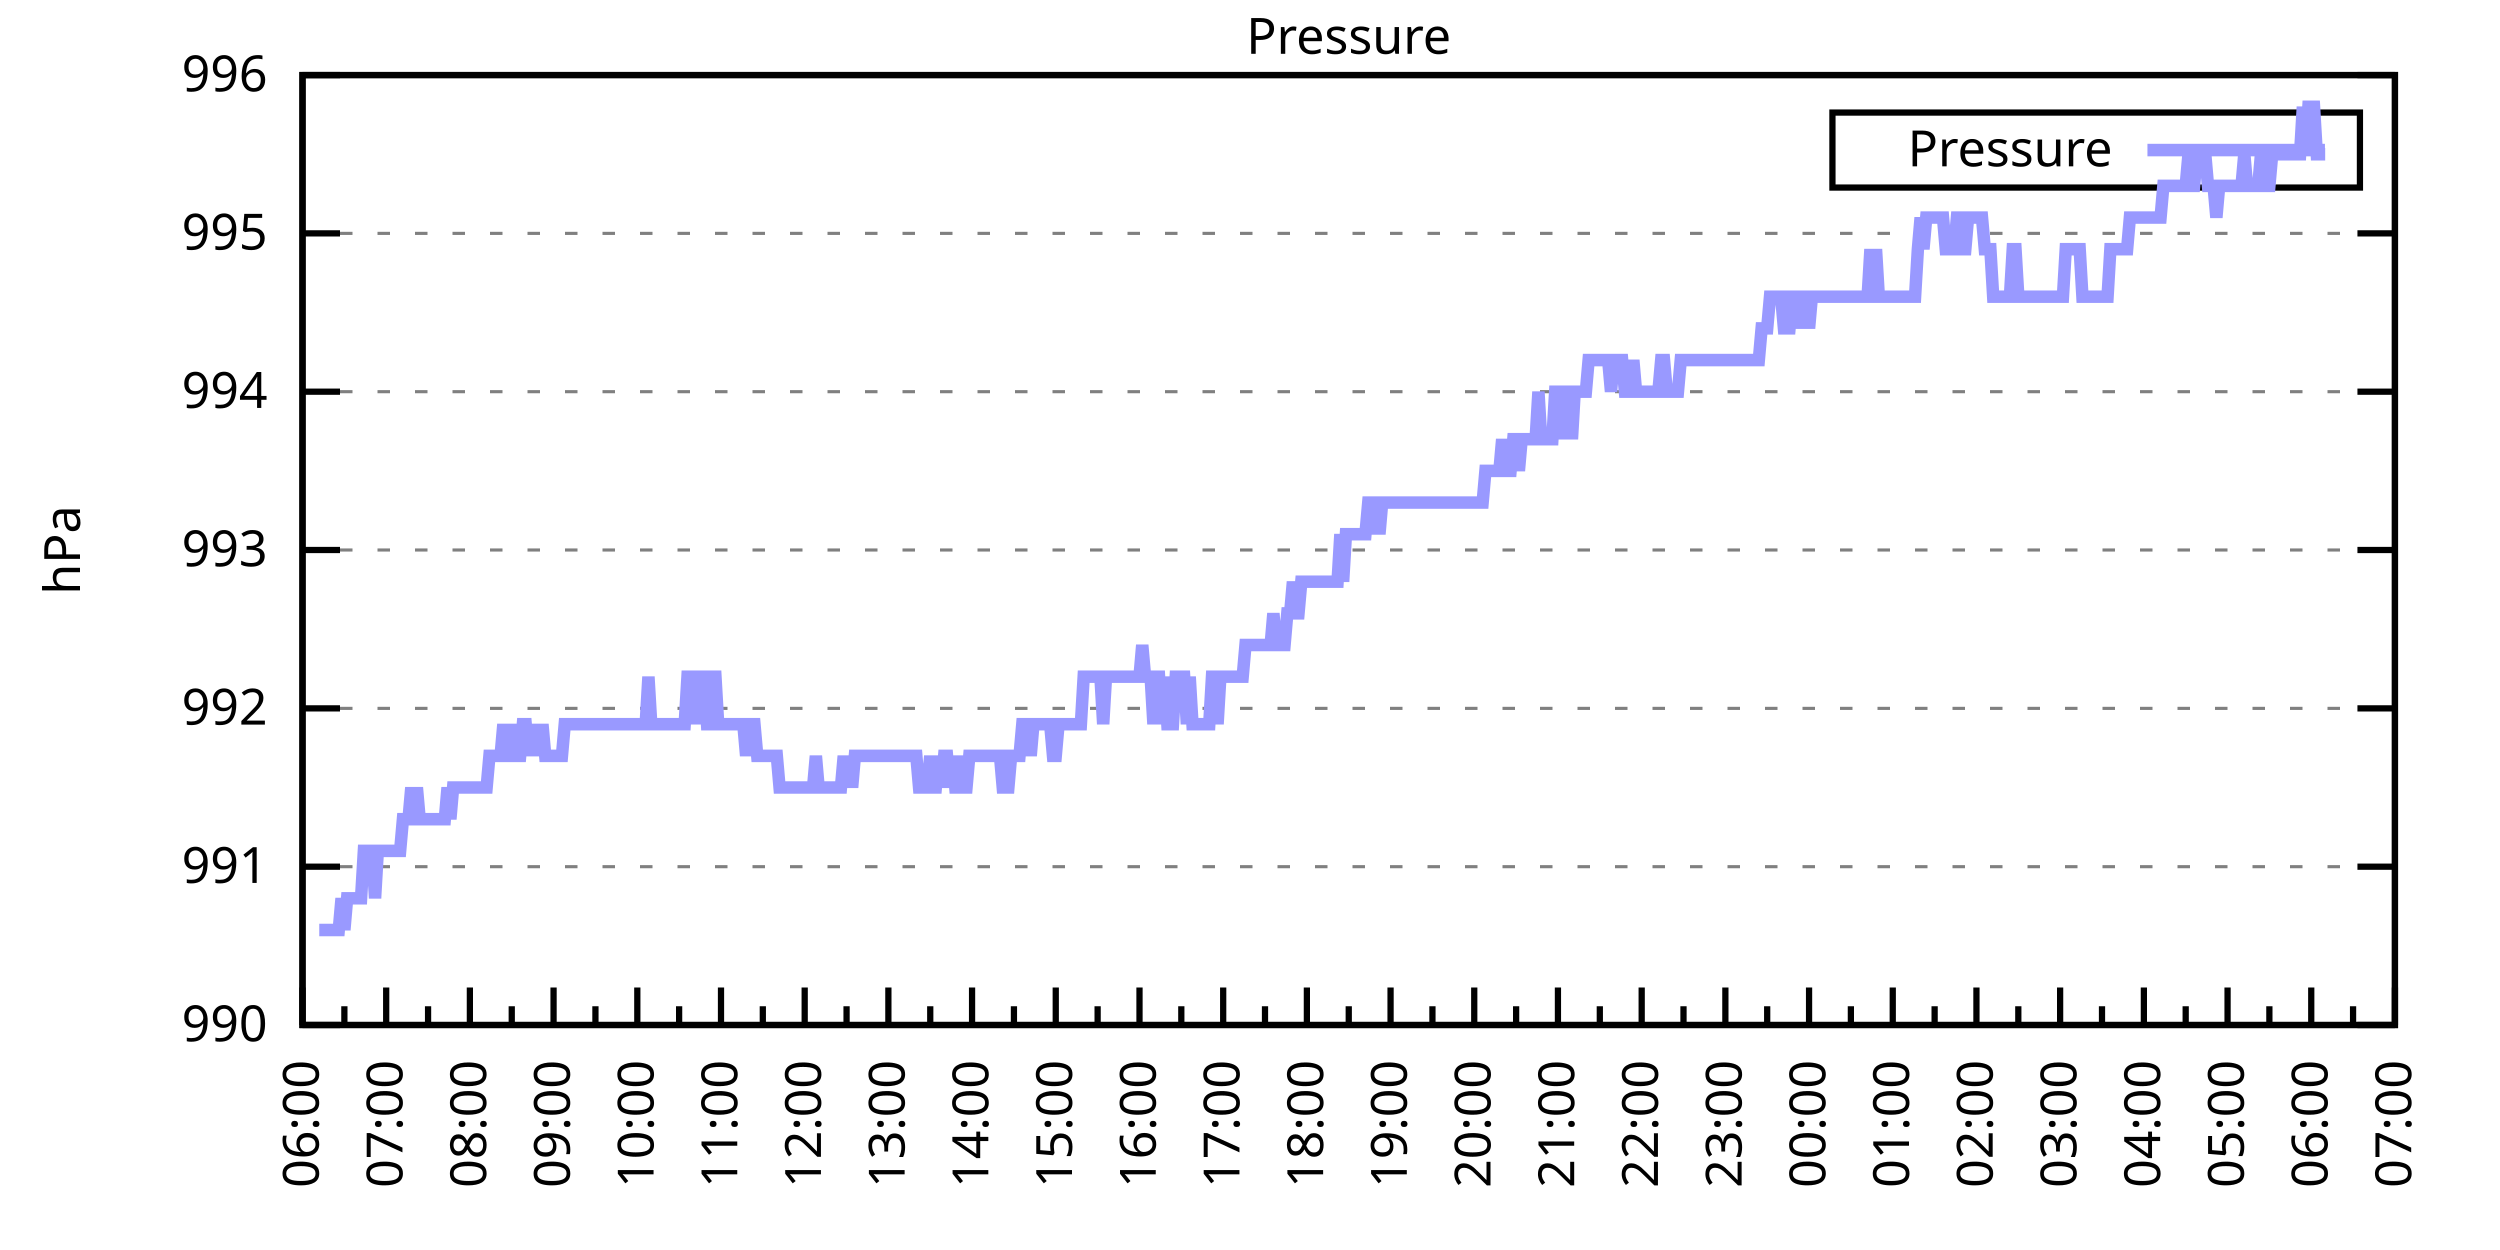
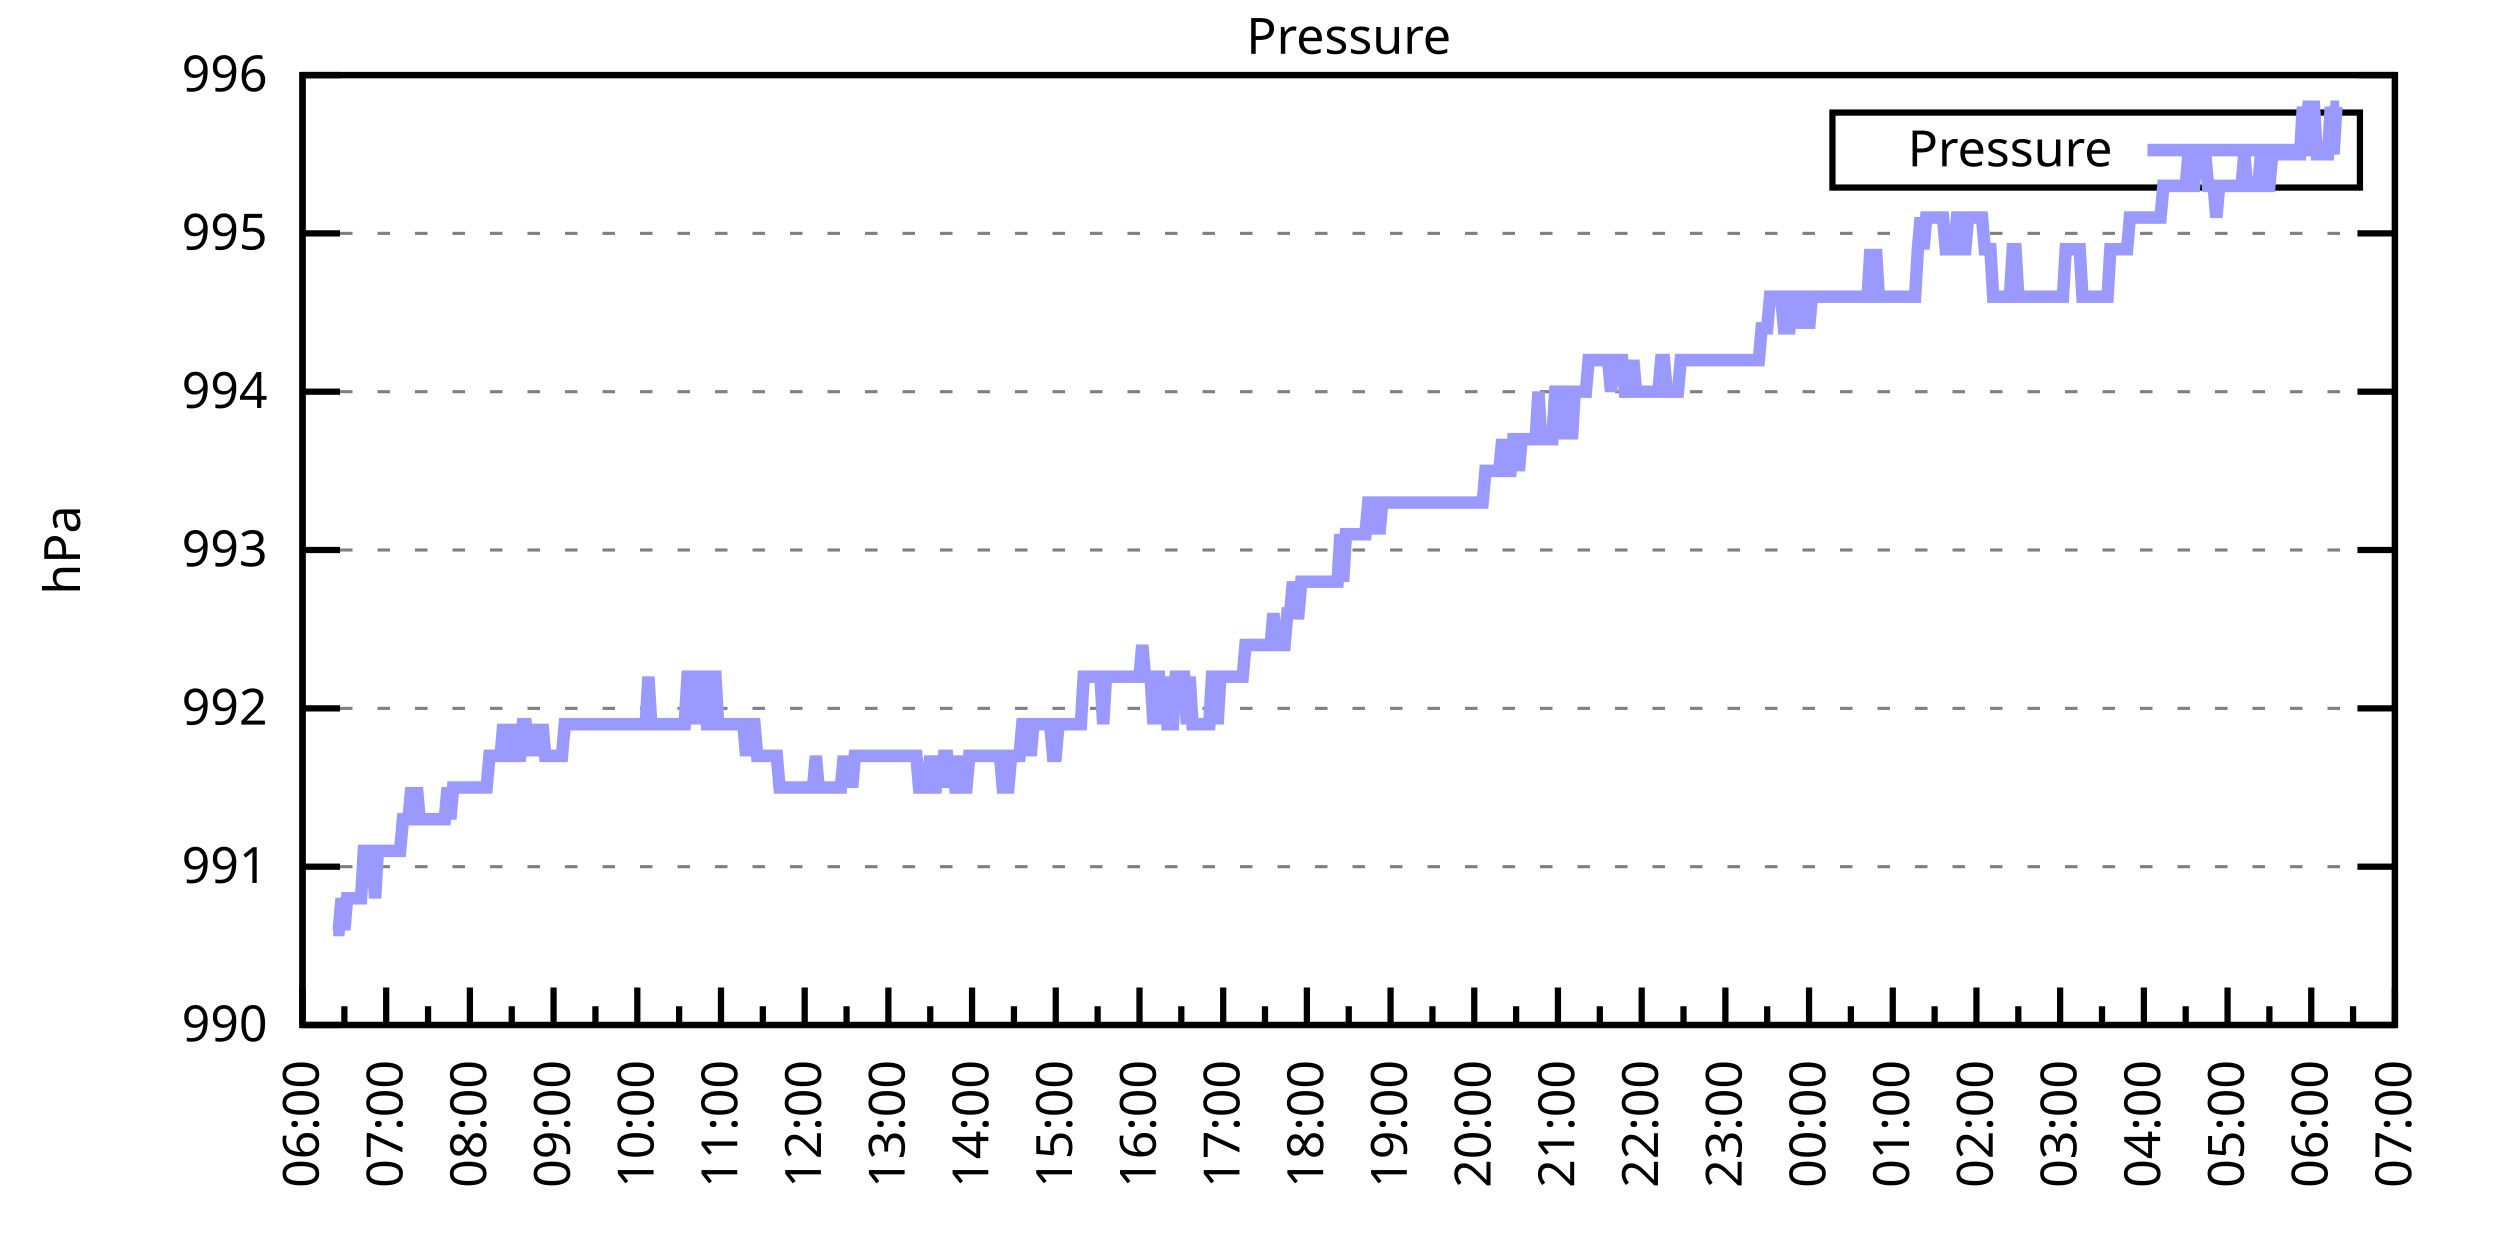
<svg xmlns="http://www.w3.org/2000/svg" xmlns:xlink="http://www.w3.org/1999/xlink" width="400" height="200" viewBox="0 0 400 200">
  <g id="gnuplot_canvas">
    <rect x="0" y="0" width="400" height="200" fill="none" />
    <defs>
      <circle id="gpDot" r="0.5" stroke-width="0.5" stroke="currentColor" />
      <path id="gpPt0" stroke-width="0.333" stroke="currentColor" d="M-1,0 h2 M0,-1 v2" />
      <path id="gpPt1" stroke-width="0.333" stroke="currentColor" d="M-1,-1 L1,1 M1,-1 L-1,1" />
      <path id="gpPt2" stroke-width="0.333" stroke="currentColor" d="M-1,0 L1,0 M0,-1 L0,1 M-1,-1 L1,1 M-1,1 L1,-1" />
      <rect id="gpPt3" stroke-width="0.333" stroke="currentColor" x="-1" y="-1" width="2" height="2" />
      <rect id="gpPt4" stroke-width="0.333" stroke="currentColor" fill="currentColor" x="-1" y="-1" width="2" height="2" />
      <circle id="gpPt5" stroke-width="0.333" stroke="currentColor" cx="0" cy="0" r="1" />
      <use xlink:href="#gpPt5" id="gpPt6" fill="currentColor" stroke="none" />
      <path id="gpPt7" stroke-width="0.333" stroke="currentColor" d="M0,-1.33 L-1.33,0.67 L1.33,0.67 z" />
      <use xlink:href="#gpPt7" id="gpPt8" fill="currentColor" stroke="none" />
      <use xlink:href="#gpPt7" id="gpPt9" stroke="currentColor" transform="rotate(180)" />
      <use xlink:href="#gpPt9" id="gpPt10" fill="currentColor" stroke="none" />
      <use xlink:href="#gpPt3" id="gpPt11" stroke="currentColor" transform="rotate(45)" />
      <use xlink:href="#gpPt11" id="gpPt12" fill="currentColor" stroke="none" />
      <path id="gpPt13" stroke-width="0.333" stroke="currentColor" d="M0,1.330 L1.265,0.411 L0.782,-1.067 L-0.782,-1.076 L-1.265,0.411 z" />
      <use xlink:href="#gpPt13" id="gpPt14" fill="currentColor" stroke="none" />
      <filter id="textbox" filterUnits="objectBoundingBox" x="0" y="0" height="1" width="1">
        <feFlood flood-color="white" flood-opacity="1" result="bgnd" />
        <feComposite in="SourceGraphic" in2="bgnd" operator="atop" />
      </filter>
      <filter id="greybox" filterUnits="objectBoundingBox" x="0" y="0" height="1" width="1">
        <feFlood flood-color="lightgrey" flood-opacity="1" result="grey" />
        <feComposite in="SourceGraphic" in2="grey" operator="atop" />
      </filter>
    </defs>
    <g fill="none" color="white" stroke="currentColor" stroke-width="1.00" stroke-linecap="butt" stroke-linejoin="miter">
</g>
    <g fill="none" color="black" stroke="currentColor" stroke-width="1.00" stroke-linecap="butt" stroke-linejoin="miter">
      <g stroke="none" shape-rendering="crispEdges">
        <polygon fill="rgb(255, 255, 255)" points="48.40,164.00 383.18,164.00 383.18,12.02 48.40,12.02 " />
      </g>
    </g>
    <g fill="none" color="black" stroke="currentColor" stroke-width="1.00" stroke-linecap="butt" stroke-linejoin="miter">
</g>
    <g fill="none" color="black" stroke="black" stroke-width="0.50" stroke-linecap="butt" stroke-linejoin="miter">
</g>
    <g fill="none" color="gray" stroke="currentColor" stroke-width="0.50" stroke-linecap="butt" stroke-linejoin="miter">
      <path stroke="gray" stroke-dasharray="2,4" class="gridline" d="M48.40,164.00 L383.19,164.00  " />
    </g>
    <g fill="none" color="gray" stroke="gray" stroke-width="1.00" stroke-linecap="butt" stroke-linejoin="miter">
</g>
    <g fill="none" color="black" stroke="currentColor" stroke-width="1.00" stroke-linecap="butt" stroke-linejoin="miter">
      <path stroke="black" d="M48.40,164.00 L54.40,164.00 M383.19,164.00 L377.19,164.00  " />
      <g transform="translate(42.80,166.60)" stroke="none" fill="black" font-family="Sans" font-size="8.00" text-anchor="end">
        <text>
          <tspan font-family="Sans"> 990</tspan>
        </text>
      </g>
    </g>
    <g fill="none" color="black" stroke="currentColor" stroke-width="1.00" stroke-linecap="butt" stroke-linejoin="miter">
</g>
    <g fill="none" color="black" stroke="black" stroke-width="0.50" stroke-linecap="butt" stroke-linejoin="miter">
</g>
    <g fill="none" color="gray" stroke="currentColor" stroke-width="0.50" stroke-linecap="butt" stroke-linejoin="miter">
      <path stroke="gray" stroke-dasharray="2,4" class="gridline" d="M48.40,138.67 L383.19,138.67  " />
    </g>
    <g fill="none" color="gray" stroke="gray" stroke-width="1.00" stroke-linecap="butt" stroke-linejoin="miter">
</g>
    <g fill="none" color="black" stroke="currentColor" stroke-width="1.00" stroke-linecap="butt" stroke-linejoin="miter">
      <path stroke="black" d="M48.40,138.67 L54.40,138.67 M383.19,138.67 L377.19,138.67  " />
      <g transform="translate(42.80,141.27)" stroke="none" fill="black" font-family="Sans" font-size="8.00" text-anchor="end">
        <text>
          <tspan font-family="Sans"> 991</tspan>
        </text>
      </g>
    </g>
    <g fill="none" color="black" stroke="currentColor" stroke-width="1.00" stroke-linecap="butt" stroke-linejoin="miter">
</g>
    <g fill="none" color="black" stroke="black" stroke-width="0.50" stroke-linecap="butt" stroke-linejoin="miter">
</g>
    <g fill="none" color="gray" stroke="currentColor" stroke-width="0.50" stroke-linecap="butt" stroke-linejoin="miter">
      <path stroke="gray" stroke-dasharray="2,4" class="gridline" d="M48.40,113.34 L383.19,113.34  " />
    </g>
    <g fill="none" color="gray" stroke="gray" stroke-width="1.00" stroke-linecap="butt" stroke-linejoin="miter">
</g>
    <g fill="none" color="black" stroke="currentColor" stroke-width="1.00" stroke-linecap="butt" stroke-linejoin="miter">
      <path stroke="black" d="M48.40,113.34 L54.40,113.34 M383.19,113.34 L377.19,113.34  " />
      <g transform="translate(42.80,115.94)" stroke="none" fill="black" font-family="Sans" font-size="8.00" text-anchor="end">
        <text>
          <tspan font-family="Sans"> 992</tspan>
        </text>
      </g>
    </g>
    <g fill="none" color="black" stroke="currentColor" stroke-width="1.00" stroke-linecap="butt" stroke-linejoin="miter">
</g>
    <g fill="none" color="black" stroke="black" stroke-width="0.50" stroke-linecap="butt" stroke-linejoin="miter">
</g>
    <g fill="none" color="gray" stroke="currentColor" stroke-width="0.50" stroke-linecap="butt" stroke-linejoin="miter">
      <path stroke="gray" stroke-dasharray="2,4" class="gridline" d="M48.40,88.00 L383.19,88.00  " />
    </g>
    <g fill="none" color="gray" stroke="gray" stroke-width="1.00" stroke-linecap="butt" stroke-linejoin="miter">
</g>
    <g fill="none" color="black" stroke="currentColor" stroke-width="1.00" stroke-linecap="butt" stroke-linejoin="miter">
      <path stroke="black" d="M48.40,88.00 L54.40,88.00 M383.19,88.00 L377.19,88.00  " />
      <g transform="translate(42.80,90.60)" stroke="none" fill="black" font-family="Sans" font-size="8.00" text-anchor="end">
        <text>
          <tspan font-family="Sans"> 993</tspan>
        </text>
      </g>
    </g>
    <g fill="none" color="black" stroke="currentColor" stroke-width="1.00" stroke-linecap="butt" stroke-linejoin="miter">
</g>
    <g fill="none" color="black" stroke="black" stroke-width="0.50" stroke-linecap="butt" stroke-linejoin="miter">
</g>
    <g fill="none" color="gray" stroke="currentColor" stroke-width="0.50" stroke-linecap="butt" stroke-linejoin="miter">
      <path stroke="gray" stroke-dasharray="2,4" class="gridline" d="M48.40,62.67 L383.19,62.67  " />
    </g>
    <g fill="none" color="gray" stroke="gray" stroke-width="1.00" stroke-linecap="butt" stroke-linejoin="miter">
</g>
    <g fill="none" color="black" stroke="currentColor" stroke-width="1.00" stroke-linecap="butt" stroke-linejoin="miter">
      <path stroke="black" d="M48.40,62.67 L54.40,62.67 M383.19,62.67 L377.19,62.67  " />
      <g transform="translate(42.80,65.27)" stroke="none" fill="black" font-family="Sans" font-size="8.00" text-anchor="end">
        <text>
          <tspan font-family="Sans"> 994</tspan>
        </text>
      </g>
    </g>
    <g fill="none" color="black" stroke="currentColor" stroke-width="1.00" stroke-linecap="butt" stroke-linejoin="miter">
</g>
    <g fill="none" color="black" stroke="black" stroke-width="0.50" stroke-linecap="butt" stroke-linejoin="miter">
</g>
    <g fill="none" color="gray" stroke="currentColor" stroke-width="0.50" stroke-linecap="butt" stroke-linejoin="miter">
      <path stroke="gray" stroke-dasharray="2,4" class="gridline" d="M48.40,37.34 L383.19,37.34  " />
    </g>
    <g fill="none" color="gray" stroke="gray" stroke-width="1.00" stroke-linecap="butt" stroke-linejoin="miter">
</g>
    <g fill="none" color="black" stroke="currentColor" stroke-width="1.00" stroke-linecap="butt" stroke-linejoin="miter">
      <path stroke="black" d="M48.40,37.34 L54.40,37.34 M383.19,37.34 L377.19,37.34  " />
      <g transform="translate(42.80,39.94)" stroke="none" fill="black" font-family="Sans" font-size="8.00" text-anchor="end">
        <text>
          <tspan font-family="Sans"> 995</tspan>
        </text>
      </g>
    </g>
    <g fill="none" color="black" stroke="currentColor" stroke-width="1.00" stroke-linecap="butt" stroke-linejoin="miter">
</g>
    <g fill="none" color="black" stroke="black" stroke-width="0.50" stroke-linecap="butt" stroke-linejoin="miter">
</g>
    <g fill="none" color="gray" stroke="currentColor" stroke-width="0.50" stroke-linecap="butt" stroke-linejoin="miter">
      <path stroke="gray" stroke-dasharray="2,4" class="gridline" d="M48.40,12.01 L383.19,12.01  " />
    </g>
    <g fill="none" color="gray" stroke="gray" stroke-width="1.00" stroke-linecap="butt" stroke-linejoin="miter">
</g>
    <g fill="none" color="black" stroke="currentColor" stroke-width="1.00" stroke-linecap="butt" stroke-linejoin="miter">
      <path stroke="black" d="M48.40,12.01 L54.40,12.01 M383.19,12.01 L377.19,12.01  " />
      <g transform="translate(42.80,14.61)" stroke="none" fill="black" font-family="Sans" font-size="8.00" text-anchor="end">
        <text>
          <tspan font-family="Sans"> 996</tspan>
        </text>
      </g>
    </g>
    <g fill="none" color="black" stroke="currentColor" stroke-width="1.00" stroke-linecap="butt" stroke-linejoin="miter">
      <path stroke="black" d="M48.40,164.00 L48.40,158.00  " />
      <g transform="translate(51.00,169.60) rotate(270)" stroke="none" fill="black" font-family="Sans" font-size="8.00" text-anchor="end">
        <text>
          <tspan font-family="Sans">06:00</tspan>
        </text>
      </g>
    </g>
    <g fill="none" color="black" stroke="currentColor" stroke-width="1.00" stroke-linecap="butt" stroke-linejoin="miter">
      <path stroke="black" d="M55.10,164.00 L55.10,161.00 M61.79,164.00 L61.79,158.00  " />
      <g transform="translate(64.39,169.60) rotate(270)" stroke="none" fill="black" font-family="Sans" font-size="8.00" text-anchor="end">
        <text>
          <tspan font-family="Sans">07:00</tspan>
        </text>
      </g>
    </g>
    <g fill="none" color="black" stroke="currentColor" stroke-width="1.00" stroke-linecap="butt" stroke-linejoin="miter">
      <path stroke="black" d="M68.49,164.00 L68.49,161.00 M75.18,164.00 L75.18,158.00  " />
      <g transform="translate(77.78,169.60) rotate(270)" stroke="none" fill="black" font-family="Sans" font-size="8.00" text-anchor="end">
        <text>
          <tspan font-family="Sans">08:00</tspan>
        </text>
      </g>
    </g>
    <g fill="none" color="black" stroke="currentColor" stroke-width="1.00" stroke-linecap="butt" stroke-linejoin="miter">
      <path stroke="black" d="M81.88,164.00 L81.88,161.00 M88.57,164.00 L88.57,158.00  " />
      <g transform="translate(91.17,169.60) rotate(270)" stroke="none" fill="black" font-family="Sans" font-size="8.00" text-anchor="end">
        <text>
          <tspan font-family="Sans">09:00</tspan>
        </text>
      </g>
    </g>
    <g fill="none" color="black" stroke="currentColor" stroke-width="1.00" stroke-linecap="butt" stroke-linejoin="miter">
      <path stroke="black" d="M95.27,164.00 L95.27,161.00 M101.97,164.00 L101.97,158.00  " />
      <g transform="translate(104.57,169.60) rotate(270)" stroke="none" fill="black" font-family="Sans" font-size="8.00" text-anchor="end">
        <text>
          <tspan font-family="Sans">10:00</tspan>
        </text>
      </g>
    </g>
    <g fill="none" color="black" stroke="currentColor" stroke-width="1.00" stroke-linecap="butt" stroke-linejoin="miter">
      <path stroke="black" d="M108.66,164.00 L108.66,161.00 M115.36,164.00 L115.36,158.00  " />
      <g transform="translate(117.96,169.60) rotate(270)" stroke="none" fill="black" font-family="Sans" font-size="8.00" text-anchor="end">
        <text>
          <tspan font-family="Sans">11:00</tspan>
        </text>
      </g>
    </g>
    <g fill="none" color="black" stroke="currentColor" stroke-width="1.00" stroke-linecap="butt" stroke-linejoin="miter">
      <path stroke="black" d="M122.05,164.00 L122.05,161.00 M128.75,164.00 L128.75,158.00  " />
      <g transform="translate(131.35,169.60) rotate(270)" stroke="none" fill="black" font-family="Sans" font-size="8.00" text-anchor="end">
        <text>
          <tspan font-family="Sans">12:00</tspan>
        </text>
      </g>
    </g>
    <g fill="none" color="black" stroke="currentColor" stroke-width="1.00" stroke-linecap="butt" stroke-linejoin="miter">
      <path stroke="black" d="M135.45,164.00 L135.45,161.00 M142.14,164.00 L142.14,158.00  " />
      <g transform="translate(144.74,169.60) rotate(270)" stroke="none" fill="black" font-family="Sans" font-size="8.00" text-anchor="end">
        <text>
          <tspan font-family="Sans">13:00</tspan>
        </text>
      </g>
    </g>
    <g fill="none" color="black" stroke="currentColor" stroke-width="1.00" stroke-linecap="butt" stroke-linejoin="miter">
      <path stroke="black" d="M148.84,164.00 L148.84,161.00 M155.53,164.00 L155.53,158.00  " />
      <g transform="translate(158.13,169.60) rotate(270)" stroke="none" fill="black" font-family="Sans" font-size="8.00" text-anchor="end">
        <text>
          <tspan font-family="Sans">14:00</tspan>
        </text>
      </g>
    </g>
    <g fill="none" color="black" stroke="currentColor" stroke-width="1.00" stroke-linecap="butt" stroke-linejoin="miter">
      <path stroke="black" d="M162.23,164.00 L162.23,161.00 M168.92,164.00 L168.92,158.00  " />
      <g transform="translate(171.52,169.60) rotate(270)" stroke="none" fill="black" font-family="Sans" font-size="8.00" text-anchor="end">
        <text>
          <tspan font-family="Sans">15:00</tspan>
        </text>
      </g>
    </g>
    <g fill="none" color="black" stroke="currentColor" stroke-width="1.00" stroke-linecap="butt" stroke-linejoin="miter">
      <path stroke="black" d="M175.62,164.00 L175.62,161.00 M182.32,164.00 L182.32,158.00  " />
      <g transform="translate(184.92,169.60) rotate(270)" stroke="none" fill="black" font-family="Sans" font-size="8.00" text-anchor="end">
        <text>
          <tspan font-family="Sans">16:00</tspan>
        </text>
      </g>
    </g>
    <g fill="none" color="black" stroke="currentColor" stroke-width="1.00" stroke-linecap="butt" stroke-linejoin="miter">
      <path stroke="black" d="M189.01,164.00 L189.01,161.00 M195.71,164.00 L195.71,158.00  " />
      <g transform="translate(198.31,169.60) rotate(270)" stroke="none" fill="black" font-family="Sans" font-size="8.00" text-anchor="end">
        <text>
          <tspan font-family="Sans">17:00</tspan>
        </text>
      </g>
    </g>
    <g fill="none" color="black" stroke="currentColor" stroke-width="1.00" stroke-linecap="butt" stroke-linejoin="miter">
      <path stroke="black" d="M202.40,164.00 L202.40,161.00 M209.10,164.00 L209.10,158.00  " />
      <g transform="translate(211.70,169.60) rotate(270)" stroke="none" fill="black" font-family="Sans" font-size="8.00" text-anchor="end">
        <text>
          <tspan font-family="Sans">18:00</tspan>
        </text>
      </g>
    </g>
    <g fill="none" color="black" stroke="currentColor" stroke-width="1.00" stroke-linecap="butt" stroke-linejoin="miter">
      <path stroke="black" d="M215.80,164.00 L215.80,161.00 M222.49,164.00 L222.49,158.00  " />
      <g transform="translate(225.09,169.60) rotate(270)" stroke="none" fill="black" font-family="Sans" font-size="8.00" text-anchor="end">
        <text>
          <tspan font-family="Sans">19:00</tspan>
        </text>
      </g>
    </g>
    <g fill="none" color="black" stroke="currentColor" stroke-width="1.00" stroke-linecap="butt" stroke-linejoin="miter">
      <path stroke="black" d="M229.19,164.00 L229.19,161.00 M235.88,164.00 L235.88,158.00  " />
      <g transform="translate(238.48,169.60) rotate(270)" stroke="none" fill="black" font-family="Sans" font-size="8.00" text-anchor="end">
        <text>
          <tspan font-family="Sans">20:00</tspan>
        </text>
      </g>
    </g>
    <g fill="none" color="black" stroke="currentColor" stroke-width="1.00" stroke-linecap="butt" stroke-linejoin="miter">
      <path stroke="black" d="M242.58,164.00 L242.58,161.00 M249.27,164.00 L249.27,158.00  " />
      <g transform="translate(251.87,169.60) rotate(270)" stroke="none" fill="black" font-family="Sans" font-size="8.00" text-anchor="end">
        <text>
          <tspan font-family="Sans">21:00</tspan>
        </text>
      </g>
    </g>
    <g fill="none" color="black" stroke="currentColor" stroke-width="1.00" stroke-linecap="butt" stroke-linejoin="miter">
      <path stroke="black" d="M255.97,164.00 L255.97,161.00 M262.67,164.00 L262.67,158.00  " />
      <g transform="translate(265.27,169.60) rotate(270)" stroke="none" fill="black" font-family="Sans" font-size="8.00" text-anchor="end">
        <text>
          <tspan font-family="Sans">22:00</tspan>
        </text>
      </g>
    </g>
    <g fill="none" color="black" stroke="currentColor" stroke-width="1.00" stroke-linecap="butt" stroke-linejoin="miter">
      <path stroke="black" d="M269.36,164.00 L269.36,161.00 M276.06,164.00 L276.06,158.00  " />
      <g transform="translate(278.66,169.60) rotate(270)" stroke="none" fill="black" font-family="Sans" font-size="8.00" text-anchor="end">
        <text>
          <tspan font-family="Sans">23:00</tspan>
        </text>
      </g>
    </g>
    <g fill="none" color="black" stroke="currentColor" stroke-width="1.00" stroke-linecap="butt" stroke-linejoin="miter">
      <path stroke="black" d="M282.75,164.00 L282.75,161.00 M289.45,164.00 L289.45,158.00  " />
      <g transform="translate(292.05,169.60) rotate(270)" stroke="none" fill="black" font-family="Sans" font-size="8.00" text-anchor="end">
        <text>
          <tspan font-family="Sans">00:00</tspan>
        </text>
      </g>
    </g>
    <g fill="none" color="black" stroke="currentColor" stroke-width="1.00" stroke-linecap="butt" stroke-linejoin="miter">
      <path stroke="black" d="M296.14,164.00 L296.14,161.00 M302.84,164.00 L302.84,158.00  " />
      <g transform="translate(305.44,169.60) rotate(270)" stroke="none" fill="black" font-family="Sans" font-size="8.00" text-anchor="end">
        <text>
          <tspan font-family="Sans">01:00</tspan>
        </text>
      </g>
    </g>
    <g fill="none" color="black" stroke="currentColor" stroke-width="1.00" stroke-linecap="butt" stroke-linejoin="miter">
      <path stroke="black" d="M309.54,164.00 L309.54,161.00 M316.23,164.00 L316.23,158.00  " />
      <g transform="translate(318.83,169.60) rotate(270)" stroke="none" fill="black" font-family="Sans" font-size="8.00" text-anchor="end">
        <text>
          <tspan font-family="Sans">02:00</tspan>
        </text>
      </g>
    </g>
    <g fill="none" color="black" stroke="currentColor" stroke-width="1.00" stroke-linecap="butt" stroke-linejoin="miter">
      <path stroke="black" d="M322.93,164.00 L322.93,161.00 M329.62,164.00 L329.62,158.00  " />
      <g transform="translate(332.22,169.60) rotate(270)" stroke="none" fill="black" font-family="Sans" font-size="8.00" text-anchor="end">
        <text>
          <tspan font-family="Sans">03:00</tspan>
        </text>
      </g>
    </g>
    <g fill="none" color="black" stroke="currentColor" stroke-width="1.00" stroke-linecap="butt" stroke-linejoin="miter">
      <path stroke="black" d="M336.32,164.00 L336.32,161.00 M343.02,164.00 L343.02,158.00  " />
      <g transform="translate(345.62,169.60) rotate(270)" stroke="none" fill="black" font-family="Sans" font-size="8.00" text-anchor="end">
        <text>
          <tspan font-family="Sans">04:00</tspan>
        </text>
      </g>
    </g>
    <g fill="none" color="black" stroke="currentColor" stroke-width="1.00" stroke-linecap="butt" stroke-linejoin="miter">
      <path stroke="black" d="M349.71,164.00 L349.71,161.00 M356.41,164.00 L356.41,158.00  " />
      <g transform="translate(359.01,169.60) rotate(270)" stroke="none" fill="black" font-family="Sans" font-size="8.00" text-anchor="end">
        <text>
          <tspan font-family="Sans">05:00</tspan>
        </text>
      </g>
    </g>
    <g fill="none" color="black" stroke="currentColor" stroke-width="1.00" stroke-linecap="butt" stroke-linejoin="miter">
      <path stroke="black" d="M363.10,164.00 L363.10,161.00 M369.80,164.00 L369.80,158.00  " />
      <g transform="translate(372.40,169.60) rotate(270)" stroke="none" fill="black" font-family="Sans" font-size="8.00" text-anchor="end">
        <text>
          <tspan font-family="Sans">06:00</tspan>
        </text>
      </g>
    </g>
    <g fill="none" color="black" stroke="currentColor" stroke-width="1.00" stroke-linecap="butt" stroke-linejoin="miter">
      <path stroke="black" d="M376.49,164.00 L376.49,161.00 M383.19,164.00 L383.19,158.00  " />
      <g transform="translate(385.79,169.60) rotate(270)" stroke="none" fill="black" font-family="Sans" font-size="8.00" text-anchor="end">
        <text>
          <tspan font-family="Sans">07:00</tspan>
        </text>
      </g>
    </g>
    <g fill="none" color="black" stroke="currentColor" stroke-width="1.00" stroke-linecap="butt" stroke-linejoin="miter">
</g>
    <g fill="none" color="black" stroke="currentColor" stroke-width="1.00" stroke-linecap="butt" stroke-linejoin="miter">
      <path stroke="black" d="M48.40,12.01 L48.40,164.00 L383.19,164.00 L383.19,12.01 L48.40,12.01 Z  " />
    </g>
    <g fill="none" color="black" stroke="currentColor" stroke-width="1.00" stroke-linecap="butt" stroke-linejoin="miter">
      <g transform="translate(12.80,88.01) rotate(270)" stroke="none" fill="black" font-family="Sans" font-size="8.00" text-anchor="middle">
        <text>
          <tspan font-family="Sans">hPa</tspan>
        </text>
      </g>
    </g>
    <g fill="none" color="black" stroke="currentColor" stroke-width="1.00" stroke-linecap="butt" stroke-linejoin="miter">
</g>
    <g fill="none" color="black" stroke="currentColor" stroke-width="1.00" stroke-linecap="butt" stroke-linejoin="miter">
      <path stroke="black" d="M293.19,30.01 L293.19,18.01 L377.59,18.01 L377.59,30.01 L293.19,30.01 Z  " />
    </g>
    <g id="Pressure_plot_1">
      <g fill="none" color="white" stroke="black" stroke-width="2.00" stroke-linecap="butt" stroke-linejoin="miter">
</g>
      <g fill="none" color="black" stroke="currentColor" stroke-width="2.00" stroke-linecap="butt" stroke-linejoin="miter">
        <g transform="translate(337.99,26.61)" stroke="none" fill="black" font-family="Sans" font-size="8.00" text-anchor="end">
          <text>
            <tspan font-family="Sans">Pressure</tspan>
          </text>
        </g>
      </g>
      <g fill="none" color="black" stroke="currentColor" stroke-width="2.00" stroke-linecap="butt" stroke-linejoin="miter">
-         <path stroke="rgb(153, 153, 255)" d="M343.59,24.01 L371.99,24.01 M51.08,148.80 L51.52,148.80 L51.97,148.80 L52.42,148.80 L52.86,148.80 L53.31,148.80   L53.76,148.80 L54.20,148.80 L54.65,143.73 L55.10,148.80 L55.54,143.73 L55.99,143.73 L56.43,143.73 L56.88,143.73   L57.33,143.73 L57.77,143.73 L58.22,136.14 L58.67,136.14 L59.11,136.14 L59.56,136.14 L60.01,143.73 L60.45,136.14   L60.90,136.14 L61.35,136.14 L61.79,136.14 L62.24,136.14 L62.68,136.14 L63.13,136.14 L63.58,136.14 L64.02,136.14   L64.47,131.07 L64.92,131.07 L65.36,131.07 L65.81,126.00 L66.26,131.07 L66.70,126.00 L67.15,131.07 L67.59,131.07   L68.04,131.07 L68.49,131.07 L68.93,131.07 L69.38,131.07 L69.83,131.07 L70.27,131.07 L70.72,131.07 L71.17,131.07   L71.61,126.00 L72.06,131.07 L72.50,126.00 L72.95,126.00 L73.40,126.00 L73.84,126.00 L74.29,126.00 L74.74,126.00   L75.18,126.00 L75.63,126.00 L76.08,126.00 L76.52,126.00 L76.97,126.00 L77.42,126.00 L77.86,126.00 L78.31,120.94   L78.75,120.94 L79.20,120.94 L79.65,120.94 L80.09,120.94 L80.54,115.87 L80.99,120.94 L81.43,120.94 L81.88,115.87   L82.33,120.94 L82.77,120.94 L83.22,120.94 L83.66,115.87 L84.11,115.87 L84.56,120.94 L85.00,115.87 L85.45,120.94   L85.90,115.87 L86.34,120.94 L86.79,115.87 L87.24,120.94 L87.68,120.94 L88.13,120.94 L88.57,120.94 L89.02,120.94   L89.47,120.94 L89.91,120.94 L90.36,115.87 L90.81,115.87 L91.25,115.87 L91.70,115.87 L92.15,115.87 L92.59,115.87   L93.04,115.87 L93.49,115.87 L93.93,115.87 L94.38,115.87 L94.82,115.87 L95.27,115.87 L95.72,115.87 L96.16,115.87   L96.61,115.87 L97.06,115.87 L97.50,115.87 L97.95,115.87 L98.40,115.87 L98.84,115.87 L99.29,115.87 L99.73,115.87   L100.18,115.87 L100.63,115.87 L101.07,115.87 L101.52,115.87 L101.97,115.87 L102.41,115.87 L102.86,115.87 L103.31,115.87   L103.75,108.27 L104.20,115.87 L104.64,115.87 L105.09,115.87 L105.54,115.87 L105.98,115.87 L106.43,115.87 L106.88,115.87   L107.32,115.87 L107.77,115.87 L108.22,115.87 L108.66,115.87 L109.11,115.87 L109.55,115.87 L110.00,108.27 L110.45,108.27   L110.89,115.87 L111.34,108.27 L111.79,115.87 L112.23,108.27 L112.68,108.27 L113.13,115.87 L113.57,115.87 L114.02,108.27   L114.47,108.27 L114.91,115.87 L115.36,115.87 L115.80,115.87 L116.25,115.87 L116.70,115.87 L117.14,115.87 L117.59,115.87   L118.04,115.87 L118.48,115.87 L118.93,115.87 L119.38,120.94 L119.82,115.87 L120.27,115.87 L120.71,115.87 L121.16,120.94   L121.61,120.94 L122.05,120.94 L122.50,120.94 L122.95,120.94 L123.39,120.94 L123.84,120.94 L124.29,120.94 L124.73,126.00   L125.18,126.00 L125.62,126.00 L126.07,126.00 L126.52,126.00 L126.96,126.00 L127.41,126.00 L127.86,126.00 L128.30,126.00   L128.75,126.00 L129.20,126.00 L129.64,126.00 L130.09,126.00 L130.54,120.94 L130.98,126.00 L131.43,126.00 L131.87,126.00   L132.32,126.00 L132.77,126.00 L133.21,126.00 L133.66,126.00 L134.11,126.00 L134.55,126.00 L135.00,120.94 L135.45,126.00   L135.89,120.94 L136.34,126.00 L136.78,120.94 L137.23,120.94 L137.68,120.94 L138.12,120.94 L138.57,120.94 L139.02,120.94   L139.46,120.94 L139.91,120.94 L140.36,120.94 L140.80,120.94 L141.25,120.94 L141.69,120.94 L142.14,120.94 L142.59,120.94   L143.03,120.94 L143.48,120.94 L143.93,120.94 L144.37,120.94 L144.82,120.94 L145.27,120.94 L145.71,120.94 L146.16,120.94   L146.61,120.94 L147.05,126.00 L147.50,126.00 L147.94,126.00 L148.39,126.00 L148.84,120.94 L149.28,126.00 L149.73,126.00   L150.18,120.94 L150.62,126.00 L151.07,120.94 L151.52,120.94 L151.96,126.00 L152.41,120.94 L152.85,126.00 L153.30,126.00   L153.75,120.94 L154.19,126.00 L154.64,126.00 L155.09,120.94 L155.53,120.94 L155.98,120.94 L156.43,120.94 L156.87,120.94   L157.32,120.94 L157.76,120.94 L158.21,120.94 L158.66,120.94 L159.10,120.94 L159.55,120.94 L160.00,120.94 L160.44,126.00   L160.89,126.00 L161.34,126.00 L161.78,120.94 L162.23,120.94 L162.67,120.94 L163.12,120.94 L163.57,115.87 L164.01,115.87   L164.46,115.87 L164.91,120.94 L165.35,115.87 L165.80,115.87 L166.25,115.87 L166.69,115.87 L167.14,115.87 L167.59,115.87   L168.03,115.87 L168.48,120.94 L168.92,120.94 L169.37,115.87 L169.82,115.87 L170.26,115.87 L170.71,115.87 L171.16,115.87   L171.60,115.87 L172.05,115.87 L172.50,115.87 L172.94,115.87 L173.39,108.27 L173.83,108.27 L174.28,108.27 L174.73,108.27   L175.17,108.27 L175.62,108.27 L176.07,108.27 L176.51,115.87 L176.96,108.27 L177.41,108.27 L177.85,108.27 L178.30,108.27   L178.74,108.27 L179.19,108.27 L179.64,108.27 L180.08,108.27 L180.53,108.27 L180.98,108.27 L181.42,108.27 L181.87,108.27   L182.32,108.27 L182.76,103.20 L183.21,108.27 L183.66,108.27 L184.10,108.27 L184.55,115.87 L184.99,108.27 L185.44,108.27   L185.89,115.87 L186.33,108.27 L186.78,115.87 L187.23,115.87 L187.67,115.87 L188.12,108.27 L188.57,108.27 L189.01,108.27   L189.46,108.27 L189.90,115.87 L190.35,108.27 L190.80,115.87 L191.24,115.87 L191.69,115.87 L192.14,115.87 L192.58,115.87   L193.03,115.87 L193.48,115.87 L193.92,108.27 L194.37,108.27 L194.81,115.87 L195.26,108.27 L195.71,108.27 L196.15,108.27   L196.60,108.27 L197.05,108.27 L197.49,108.27 L197.94,108.27 L198.39,108.27 L198.83,108.27 L199.28,103.20 L199.73,103.20   L200.17,103.20 L200.62,103.20 L201.06,103.20 L201.51,103.20 L201.96,103.20 L202.40,103.20 L202.85,103.20 L203.30,103.20   L203.74,98.14 L204.19,103.20 L204.64,103.20 L205.08,103.20 L205.53,103.20 L205.97,98.14 L206.42,98.14 L206.87,93.07   L207.31,98.14 L207.76,98.14 L208.21,93.07 L208.65,93.07 L209.10,93.07 L209.55,93.07 L209.99,93.07 L210.44,93.07   L210.88,93.07 L211.33,93.07 L211.78,93.07 L212.22,93.07 L212.67,93.07 L213.12,93.07 L213.56,93.07 L214.01,93.07   L214.46,85.47 L214.90,93.07 L215.35,85.47 L215.80,85.47 L216.24,85.47 L216.69,85.47 L217.13,85.47 L217.58,85.47   L218.03,85.47 L218.47,85.47 L218.92,80.41 L219.37,80.41 L219.81,85.47 L220.26,80.41 L220.71,85.47 L221.15,80.41   L221.60,80.41 L222.04,80.41 L222.49,80.41 L222.94,80.41 L223.38,80.41 L223.83,80.41 L224.28,80.41 L224.72,80.41   L225.17,80.41 L225.62,80.41 L226.06,80.41 L226.51,80.41 L226.95,80.41 L227.40,80.41 L227.85,80.41 L228.29,80.41   L228.74,80.41 L229.19,80.41 L229.63,80.41 L230.08,80.41 L230.53,80.41 L230.97,80.41 L231.42,80.41 L231.86,80.41   L232.31,80.41 L232.76,80.41 L233.20,80.41 L233.65,80.41 L234.10,80.41 L234.54,80.41 L234.99,80.41 L235.44,80.41   L235.88,80.41 L236.33,80.41 L236.78,80.41 L237.22,80.41 L237.67,75.34 L238.11,75.34 L238.56,75.34 L239.01,75.34   L239.45,75.34 L239.90,75.34 L240.35,70.27 L240.79,75.34 L241.24,75.34 L241.69,75.34 L242.13,70.27 L242.58,70.27   L243.02,75.34 L243.47,70.27 L243.92,70.27 L244.36,70.27 L244.81,70.27 L245.26,70.27 L245.70,70.27 L246.15,62.67   L246.60,70.27 L247.04,70.27 L247.49,70.27 L247.93,70.27 L248.38,70.27 L248.83,62.67 L249.27,62.67 L249.72,70.27   L250.17,62.67 L250.61,62.67 L251.06,62.67 L251.51,70.27 L251.95,62.67 L252.40,62.67 L252.85,62.67 L253.29,62.67   L253.74,62.67 L254.18,57.61 L254.63,57.61 L255.08,57.61 L255.52,57.61 L255.97,57.61 L256.42,57.61 L256.86,57.61   L257.31,57.61 L257.76,62.67 L258.20,57.61 L258.65,57.61 L259.09,57.61 L259.54,57.61 L259.99,62.67 L260.43,62.67   L260.88,62.67 L261.33,57.61 L261.77,62.67 L262.22,62.67 L262.67,62.67 L263.11,62.67 L263.56,62.67 L264.00,62.67   L264.45,62.67 L264.90,62.67 L265.34,62.67 L265.79,57.61 L266.24,57.61 L266.68,62.67 L267.13,62.67 L267.58,62.67   L268.02,62.67 L268.47,62.67 L268.92,57.61 L269.36,57.61 L269.81,57.61 L270.25,57.61 L270.70,57.61 L271.15,57.61   L271.59,57.61 L272.04,57.61 L272.49,57.61 L272.93,57.61 L273.38,57.61 L273.83,57.61 L274.27,57.61 L274.72,57.61   L275.16,57.61 L275.61,57.61 L276.06,57.61 L276.50,57.61 L276.95,57.61 L277.40,57.61 L277.84,57.61 L278.29,57.61   L278.74,57.61 L279.18,57.61 L279.63,57.61 L280.07,57.61 L280.52,57.61 L280.97,57.61 L281.41,57.61 L281.86,52.54   L282.31,52.54 L282.75,52.54 L283.20,47.47 L283.65,47.47 L284.09,47.47 L284.54,47.47 L284.98,47.47 L285.43,52.54   L285.88,52.54 L286.32,52.54 L286.77,47.47 L287.22,47.47 L287.66,47.47 L288.11,52.54 L288.56,47.47 L289.00,47.47   L289.45,52.54 L289.90,47.47 L290.34,47.47 L290.79,47.47 L291.23,47.47 L291.68,47.47 L292.13,47.47 L292.57,47.47   L293.02,47.47 L293.47,47.47 L293.91,47.47 L294.36,47.47 L294.81,47.47 L295.25,47.47 L295.70,47.47 L296.14,47.47   L296.59,47.47 L297.04,47.47 L297.48,47.47 L297.93,47.47 L298.38,47.47 L298.82,47.47 L299.27,39.87 L299.72,47.47   L300.16,39.87 L300.61,47.47 L301.05,47.47 L301.50,47.47 L301.95,47.47 L302.39,47.47 L302.84,47.47 L303.29,47.47   L303.73,47.47 L304.18,47.47 L304.63,47.47 L305.07,47.47 L305.52,47.47 L305.97,47.47 L306.41,47.47 L306.86,39.87   L307.30,34.81 L307.75,39.87 L308.20,34.81 L308.64,34.81 L309.09,34.81 L309.54,34.81 L309.98,34.81 L310.43,34.81   L310.88,34.81 L311.32,39.87 L311.77,39.87 L312.21,39.87 L312.66,39.87 L313.11,34.81 L313.55,34.81 L314.00,39.87   L314.45,39.87 L314.89,34.81 L315.34,34.81 L315.79,34.81 L316.23,34.81 L316.68,34.81 L317.12,34.81 L317.57,39.87   L318.02,39.87 L318.46,39.87 L318.91,47.47 L319.36,47.47 L319.80,47.47 L320.25,47.47 L320.70,47.47 L321.14,47.47   L321.59,47.47 L322.04,39.87 L322.48,39.87 L322.93,47.47 L323.37,47.47 L323.82,47.47 L324.27,47.47 L324.71,47.47   L325.16,47.47 L325.61,47.47 L326.05,47.47 L326.50,47.47 L326.95,47.47 L327.39,47.47 L327.84,47.47 L328.28,47.47   L328.73,47.47 L329.18,47.47 L329.62,47.47 L330.07,47.47 L330.52,39.87 L330.96,39.87 L331.41,39.87 L331.86,39.87   L332.30,39.87 L332.75,39.87 L333.19,47.47 L333.64,47.47 L334.09,47.47 L334.53,47.47 L334.98,47.47 L335.43,47.47   L335.87,47.47 L336.32,47.47 L336.77,47.47 L337.21,47.47 L337.66,39.87 L338.10,39.87 L338.55,39.87 L339.00,39.87   L339.44,39.87 L339.89,39.87 L340.34,39.87 L340.78,34.81 L341.23,34.81 L341.68,34.81 L342.12,34.81 L342.57,34.81   L343.02,34.81 L343.46,34.81 L343.91,34.81 L344.35,34.81 L344.80,34.81 L345.25,34.81 L345.69,34.81 L346.14,29.74   L346.59,29.74 L347.03,29.74 L347.48,29.74 L347.93,29.74 L348.37,29.74 L348.82,29.74 L349.26,29.74 L349.71,29.74   L350.16,24.68 L350.60,29.74 L351.05,29.74 L351.50,24.68 L351.94,24.68 L352.39,24.68 L352.84,24.68 L353.28,29.74   L353.73,29.74 L354.17,29.74 L354.62,34.81 L355.07,29.74 L355.51,29.74 L355.96,29.74 L356.41,29.74 L356.85,29.74   L357.30,29.74 L357.75,29.74 L358.19,29.74 L358.64,29.74 L359.09,24.68 L359.53,29.74 L359.98,29.74 L360.42,29.74   L360.87,29.74 L361.32,29.74 L361.76,24.68 L362.21,24.68 L362.66,29.74 L363.10,29.74 L363.55,24.68 L364.00,24.68   L364.44,24.68 L364.89,24.68 L365.33,24.68 L365.78,24.68 L366.23,24.68 L366.67,24.68 L367.12,24.68 L367.57,24.68   L368.01,24.68 L368.46,17.08 L368.91,24.68 L369.35,17.08 L369.80,17.08 L370.24,17.08 L370.69,24.68 L371.14,24.68   L371.58,24.68 L372.03,24.68  " />
+         <path stroke="rgb(153, 153, 255)" d="M343.59,24.01 L371.99,24.01 M53.31,148.80 L53.76,148.80 L54.20,148.80 L54.65,143.73 L55.10,148.80 L55.54,143.73   L55.99,143.73 L56.43,143.73 L56.88,143.73 L57.33,143.73 L57.77,143.73 L58.22,136.14 L58.67,136.14 L59.11,136.14   L59.56,136.14 L60.01,143.73 L60.45,136.14 L60.90,136.14 L61.35,136.14 L61.79,136.14 L62.24,136.14 L62.68,136.14   L63.13,136.14 L63.58,136.14 L64.02,136.14 L64.47,131.07 L64.92,131.07 L65.36,131.07 L65.81,126.00 L66.26,131.07   L66.70,126.00 L67.15,131.07 L67.59,131.07 L68.04,131.07 L68.49,131.07 L68.93,131.07 L69.38,131.07 L69.83,131.07   L70.27,131.07 L70.72,131.07 L71.17,131.07 L71.61,126.00 L72.06,131.07 L72.50,126.00 L72.95,126.00 L73.40,126.00   L73.84,126.00 L74.29,126.00 L74.74,126.00 L75.18,126.00 L75.63,126.00 L76.08,126.00 L76.52,126.00 L76.97,126.00   L77.42,126.00 L77.86,126.00 L78.31,120.94 L78.75,120.94 L79.20,120.94 L79.65,120.94 L80.09,120.94 L80.54,115.87   L80.99,120.94 L81.43,120.94 L81.88,115.87 L82.33,120.94 L82.77,120.94 L83.22,120.94 L83.66,115.87 L84.11,115.87   L84.56,120.94 L85.00,115.87 L85.45,120.94 L85.90,115.87 L86.34,120.94 L86.79,115.87 L87.24,120.94 L87.68,120.94   L88.13,120.94 L88.57,120.94 L89.02,120.94 L89.47,120.94 L89.91,120.94 L90.36,115.87 L90.81,115.87 L91.25,115.87   L91.70,115.87 L92.15,115.87 L92.59,115.87 L93.04,115.87 L93.49,115.87 L93.93,115.87 L94.38,115.87 L94.82,115.87   L95.27,115.87 L95.72,115.87 L96.16,115.87 L96.61,115.87 L97.06,115.87 L97.50,115.87 L97.95,115.87 L98.40,115.87   L98.84,115.87 L99.29,115.87 L99.73,115.87 L100.18,115.87 L100.63,115.87 L101.07,115.87 L101.52,115.87 L101.97,115.87   L102.41,115.87 L102.86,115.87 L103.31,115.87 L103.75,108.27 L104.20,115.87 L104.64,115.87 L105.09,115.87 L105.54,115.87   L105.98,115.87 L106.43,115.87 L106.88,115.87 L107.32,115.87 L107.77,115.87 L108.22,115.87 L108.66,115.87 L109.11,115.87   L109.55,115.87 L110.00,108.27 L110.45,108.27 L110.89,115.87 L111.34,108.27 L111.79,115.87 L112.23,108.27 L112.68,108.27   L113.13,115.87 L113.57,115.87 L114.02,108.27 L114.47,108.27 L114.91,115.87 L115.36,115.87 L115.80,115.87 L116.25,115.87   L116.70,115.87 L117.14,115.87 L117.59,115.87 L118.04,115.87 L118.48,115.87 L118.93,115.87 L119.38,120.94 L119.82,115.87   L120.27,115.87 L120.71,115.87 L121.16,120.94 L121.61,120.94 L122.05,120.94 L122.50,120.94 L122.95,120.94 L123.39,120.94   L123.84,120.94 L124.29,120.94 L124.73,126.00 L125.18,126.00 L125.62,126.00 L126.07,126.00 L126.52,126.00 L126.96,126.00   L127.41,126.00 L127.86,126.00 L128.30,126.00 L128.75,126.00 L129.20,126.00 L129.64,126.00 L130.09,126.00 L130.54,120.94   L130.98,126.00 L131.43,126.00 L131.87,126.00 L132.32,126.00 L132.77,126.00 L133.21,126.00 L133.66,126.00 L134.11,126.00   L134.55,126.00 L135.00,120.94 L135.45,126.00 L135.89,120.94 L136.34,126.00 L136.78,120.94 L137.23,120.94 L137.68,120.94   L138.12,120.94 L138.57,120.94 L139.02,120.94 L139.46,120.94 L139.91,120.94 L140.36,120.94 L140.80,120.94 L141.25,120.94   L141.69,120.94 L142.14,120.94 L142.59,120.94 L143.03,120.94 L143.48,120.94 L143.93,120.94 L144.37,120.94 L144.82,120.94   L145.27,120.94 L145.71,120.94 L146.16,120.94 L146.61,120.94 L147.05,126.00 L147.50,126.00 L147.94,126.00 L148.39,126.00   L148.84,120.94 L149.28,126.00 L149.73,126.00 L150.18,120.94 L150.62,126.00 L151.07,120.94 L151.52,120.94 L151.96,126.00   L152.41,120.94 L152.85,126.00 L153.30,126.00 L153.75,120.94 L154.19,126.00 L154.64,126.00 L155.09,120.94 L155.53,120.94   L155.98,120.94 L156.43,120.94 L156.87,120.94 L157.32,120.94 L157.76,120.94 L158.21,120.94 L158.66,120.94 L159.10,120.94   L159.55,120.94 L160.00,120.94 L160.44,126.00 L160.89,126.00 L161.34,126.00 L161.78,120.94 L162.23,120.94 L162.67,120.94   L163.12,120.94 L163.57,115.87 L164.01,115.87 L164.46,115.87 L164.91,120.94 L165.35,115.87 L165.80,115.87 L166.25,115.87   L166.69,115.87 L167.14,115.87 L167.59,115.87 L168.03,115.87 L168.48,120.94 L168.92,120.94 L169.37,115.87 L169.82,115.87   L170.26,115.87 L170.71,115.87 L171.16,115.87 L171.60,115.87 L172.05,115.87 L172.50,115.87 L172.94,115.87 L173.39,108.27   L173.83,108.27 L174.28,108.27 L174.73,108.27 L175.17,108.27 L175.62,108.27 L176.07,108.27 L176.51,115.87 L176.96,108.27   L177.41,108.27 L177.85,108.27 L178.30,108.27 L178.74,108.27 L179.19,108.27 L179.64,108.27 L180.08,108.27 L180.53,108.27   L180.98,108.27 L181.42,108.27 L181.87,108.27 L182.32,108.27 L182.76,103.20 L183.21,108.27 L183.66,108.27 L184.10,108.27   L184.55,115.87 L184.99,108.27 L185.44,108.27 L185.89,115.87 L186.33,108.27 L186.78,115.87 L187.23,115.87 L187.67,115.87   L188.12,108.27 L188.57,108.27 L189.01,108.27 L189.46,108.27 L189.90,115.87 L190.35,108.27 L190.80,115.87 L191.24,115.87   L191.69,115.87 L192.14,115.87 L192.58,115.87 L193.03,115.87 L193.48,115.87 L193.92,108.27 L194.37,108.27 L194.81,115.87   L195.26,108.27 L195.71,108.27 L196.15,108.27 L196.60,108.27 L197.05,108.27 L197.49,108.27 L197.94,108.27 L198.39,108.27   L198.83,108.27 L199.28,103.20 L199.73,103.20 L200.17,103.20 L200.62,103.20 L201.06,103.20 L201.51,103.20 L201.96,103.20   L202.40,103.20 L202.85,103.20 L203.30,103.20 L203.74,98.14 L204.19,103.20 L204.64,103.20 L205.08,103.20 L205.53,103.20   L205.97,98.14 L206.42,98.14 L206.87,93.07 L207.31,98.14 L207.76,98.14 L208.21,93.07 L208.65,93.07 L209.10,93.07   L209.55,93.07 L209.99,93.07 L210.44,93.07 L210.88,93.07 L211.33,93.07 L211.78,93.07 L212.22,93.07 L212.67,93.07   L213.12,93.07 L213.56,93.07 L214.01,93.07 L214.46,85.47 L214.90,93.07 L215.35,85.47 L215.80,85.47 L216.24,85.47   L216.69,85.47 L217.13,85.47 L217.58,85.47 L218.03,85.47 L218.47,85.47 L218.92,80.41 L219.37,80.41 L219.81,85.47   L220.26,80.41 L220.71,85.47 L221.15,80.41 L221.60,80.41 L222.04,80.41 L222.49,80.41 L222.94,80.41 L223.38,80.41   L223.83,80.41 L224.28,80.41 L224.72,80.41 L225.17,80.41 L225.62,80.41 L226.06,80.41 L226.51,80.41 L226.95,80.41   L227.40,80.41 L227.85,80.41 L228.29,80.41 L228.74,80.41 L229.19,80.41 L229.63,80.41 L230.08,80.41 L230.53,80.41   L230.97,80.41 L231.42,80.41 L231.86,80.41 L232.31,80.41 L232.76,80.41 L233.20,80.41 L233.65,80.41 L234.10,80.41   L234.54,80.41 L234.99,80.41 L235.44,80.41 L235.88,80.41 L236.33,80.41 L236.78,80.41 L237.22,80.41 L237.67,75.34   L238.11,75.34 L238.56,75.34 L239.01,75.34 L239.45,75.34 L239.90,75.34 L240.35,70.27 L240.79,75.34 L241.24,75.34   L241.69,75.34 L242.13,70.27 L242.58,70.27 L243.02,75.34 L243.47,70.27 L243.92,70.27 L244.36,70.27 L244.81,70.27   L245.26,70.27 L245.70,70.27 L246.15,62.67 L246.60,70.27 L247.04,70.27 L247.49,70.27 L247.93,70.27 L248.38,70.27   L248.83,62.67 L249.27,62.67 L249.72,70.27 L250.17,62.67 L250.61,62.67 L251.06,62.67 L251.51,70.27 L251.95,62.67   L252.40,62.67 L252.85,62.67 L253.29,62.67 L253.74,62.67 L254.18,57.61 L254.63,57.61 L255.08,57.61 L255.52,57.61   L255.97,57.61 L256.42,57.61 L256.86,57.61 L257.31,57.61 L257.76,62.67 L258.20,57.61 L258.65,57.61 L259.09,57.61   L259.54,57.61 L259.99,62.67 L260.43,62.67 L260.88,62.67 L261.33,57.61 L261.77,62.67 L262.22,62.67 L262.67,62.67   L263.11,62.67 L263.56,62.67 L264.00,62.67 L264.45,62.67 L264.90,62.67 L265.34,62.67 L265.79,57.61 L266.24,57.61   L266.68,62.67 L267.13,62.67 L267.58,62.67 L268.02,62.67 L268.47,62.67 L268.92,57.61 L269.36,57.61 L269.81,57.61   L270.25,57.61 L270.70,57.61 L271.15,57.61 L271.59,57.61 L272.04,57.61 L272.49,57.61 L272.93,57.61 L273.38,57.61   L273.83,57.61 L274.27,57.61 L274.72,57.61 L275.16,57.61 L275.61,57.61 L276.06,57.61 L276.50,57.61 L276.95,57.61   L277.40,57.61 L277.84,57.61 L278.29,57.61 L278.74,57.61 L279.18,57.61 L279.63,57.61 L280.07,57.61 L280.52,57.61   L280.97,57.61 L281.41,57.61 L281.86,52.54 L282.31,52.54 L282.75,52.54 L283.20,47.47 L283.65,47.47 L284.09,47.47   L284.54,47.47 L284.98,47.47 L285.43,52.54 L285.88,52.54 L286.32,52.54 L286.77,47.47 L287.22,47.47 L287.66,47.47   L288.11,52.54 L288.56,47.47 L289.00,47.47 L289.45,52.54 L289.90,47.47 L290.34,47.47 L290.79,47.47 L291.23,47.47   L291.68,47.47 L292.13,47.47 L292.57,47.47 L293.02,47.47 L293.47,47.47 L293.91,47.47 L294.36,47.47 L294.81,47.47   L295.25,47.47 L295.70,47.47 L296.14,47.47 L296.59,47.47 L297.04,47.47 L297.48,47.47 L297.93,47.47 L298.38,47.47   L298.82,47.47 L299.27,39.87 L299.72,47.47 L300.16,39.87 L300.61,47.47 L301.05,47.47 L301.50,47.47 L301.95,47.47   L302.39,47.47 L302.84,47.47 L303.29,47.47 L303.73,47.47 L304.18,47.47 L304.63,47.47 L305.07,47.47 L305.52,47.47   L305.97,47.47 L306.41,47.47 L306.86,39.87 L307.30,34.81 L307.75,39.87 L308.20,34.81 L308.64,34.81 L309.09,34.81   L309.54,34.81 L309.98,34.81 L310.43,34.81 L310.88,34.81 L311.32,39.87 L311.77,39.87 L312.21,39.87 L312.66,39.87   L313.11,34.81 L313.55,34.81 L314.00,39.87 L314.45,39.87 L314.89,34.81 L315.34,34.81 L315.79,34.81 L316.23,34.81   L316.68,34.81 L317.12,34.81 L317.57,39.87 L318.02,39.87 L318.46,39.87 L318.91,47.47 L319.36,47.47 L319.80,47.47   L320.25,47.47 L320.70,47.47 L321.14,47.47 L321.59,47.47 L322.04,39.87 L322.48,39.87 L322.93,47.47 L323.37,47.47   L323.82,47.47 L324.27,47.47 L324.71,47.47 L325.16,47.47 L325.61,47.47 L326.05,47.47 L326.50,47.47 L326.95,47.47   L327.39,47.47 L327.84,47.47 L328.28,47.47 L328.73,47.47 L329.18,47.47 L329.62,47.47 L330.07,47.47 L330.52,39.87   L330.96,39.87 L331.41,39.87 L331.86,39.87 L332.30,39.87 L332.75,39.87 L333.19,47.47 L333.64,47.47 L334.09,47.47   L334.53,47.47 L334.98,47.47 L335.43,47.47 L335.87,47.47 L336.32,47.47 L336.77,47.47 L337.21,47.47 L337.66,39.87   L338.10,39.87 L338.55,39.87 L339.00,39.87 L339.44,39.87 L339.89,39.87 L340.34,39.87 L340.78,34.81 L341.23,34.81   L341.68,34.81 L342.12,34.81 L342.57,34.81 L343.02,34.81 L343.46,34.81 L343.91,34.81 L344.35,34.81 L344.80,34.81   L345.25,34.81 L345.69,34.81 L346.14,29.74 L346.59,29.74 L347.03,29.74 L347.48,29.74 L347.93,29.74 L348.37,29.74   L348.82,29.74 L349.26,29.74 L349.71,29.74 L350.16,24.68 L350.60,29.74 L351.05,29.74 L351.50,24.68 L351.94,24.68   L352.39,24.68 L352.84,24.68 L353.28,29.74 L353.73,29.74 L354.17,29.74 L354.62,34.81 L355.07,29.74 L355.51,29.74   L355.96,29.74 L356.41,29.74 L356.85,29.74 L357.30,29.74 L357.75,29.74 L358.19,29.74 L358.64,29.74 L359.09,24.68   L359.53,29.74 L359.98,29.74 L360.42,29.74 L360.87,29.74 L361.32,29.74 L361.76,24.68 L362.21,24.68 L362.66,29.74   L363.10,29.74 L363.55,24.68 L364.00,24.68 L364.44,24.68 L364.89,24.68 L365.33,24.68 L365.78,24.68 L366.23,24.68   L366.67,24.68 L367.12,24.68 L367.57,24.68 L368.01,24.68 L368.46,17.08 L368.91,24.68 L369.35,17.08 L369.80,17.08   L370.24,17.08 L370.69,24.68 L371.14,24.68 L371.58,24.68 L372.03,24.68 L372.48,24.68 L372.92,17.08 L373.37,24.68   L373.82,17.08 L374.26,17.08  " />
      </g>
    </g>
    <g fill="none" color="black" stroke="currentColor" stroke-width="2.00" stroke-linecap="butt" stroke-linejoin="miter">
</g>
    <g fill="none" color="black" stroke="black" stroke-width="1.00" stroke-linecap="butt" stroke-linejoin="miter">
</g>
    <g fill="none" color="black" stroke="currentColor" stroke-width="1.00" stroke-linecap="butt" stroke-linejoin="miter">
      <path stroke="black" d="M48.40,12.01 L48.40,164.00 L383.19,164.00 L383.19,12.01 L48.40,12.01 Z  " />
    </g>
    <g fill="none" color="black" stroke="currentColor" stroke-width="1.00" stroke-linecap="butt" stroke-linejoin="miter">
      <g transform="translate(215.79,8.61)" stroke="none" fill="black" font-family="Sans" font-size="8.00" text-anchor="middle">
        <text>
          <tspan font-family="Sans">Pressure</tspan>
        </text>
      </g>
    </g>
    <g fill="none" color="black" stroke="currentColor" stroke-width="1.00" stroke-linecap="butt" stroke-linejoin="miter">
</g>
  </g>
</svg>
